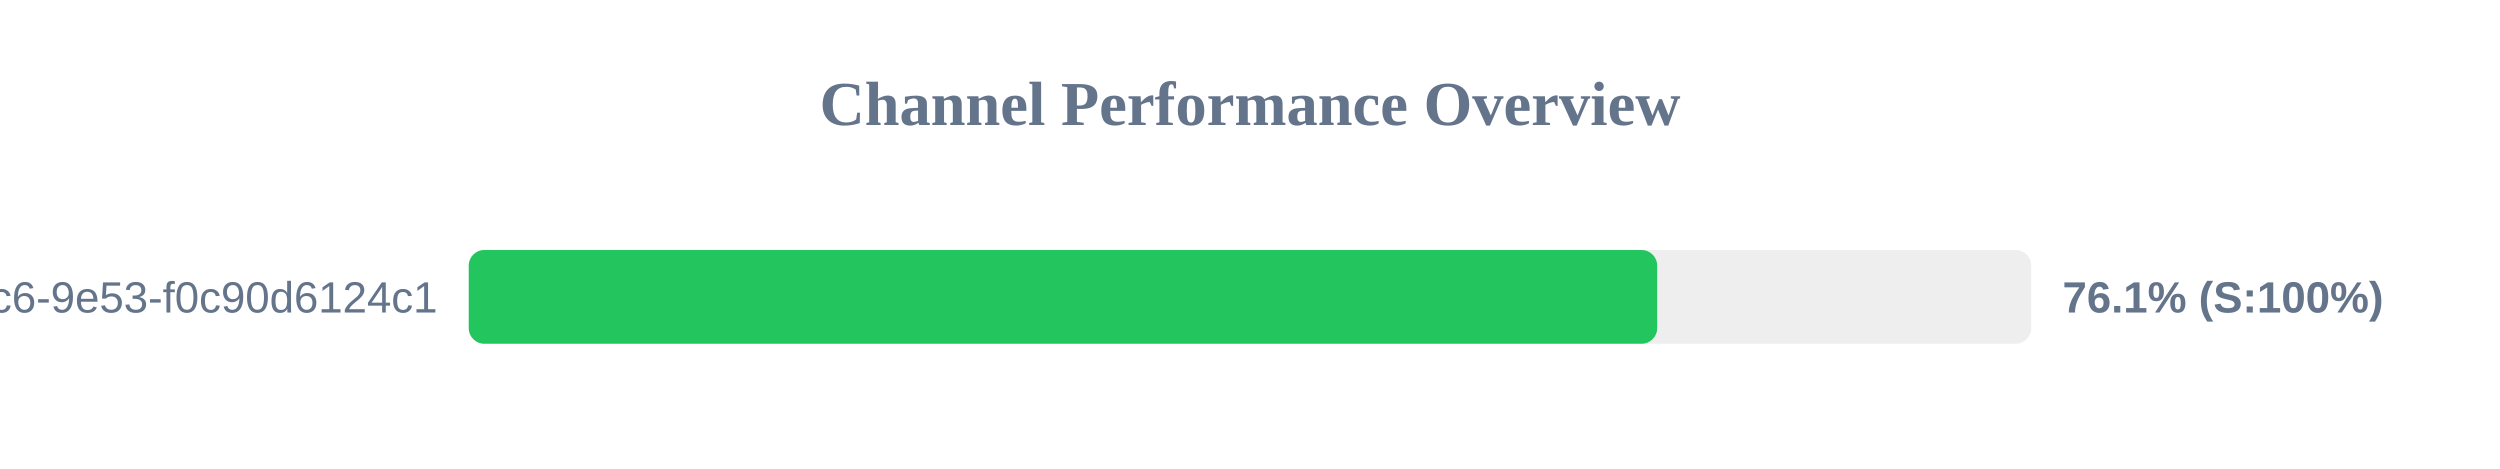
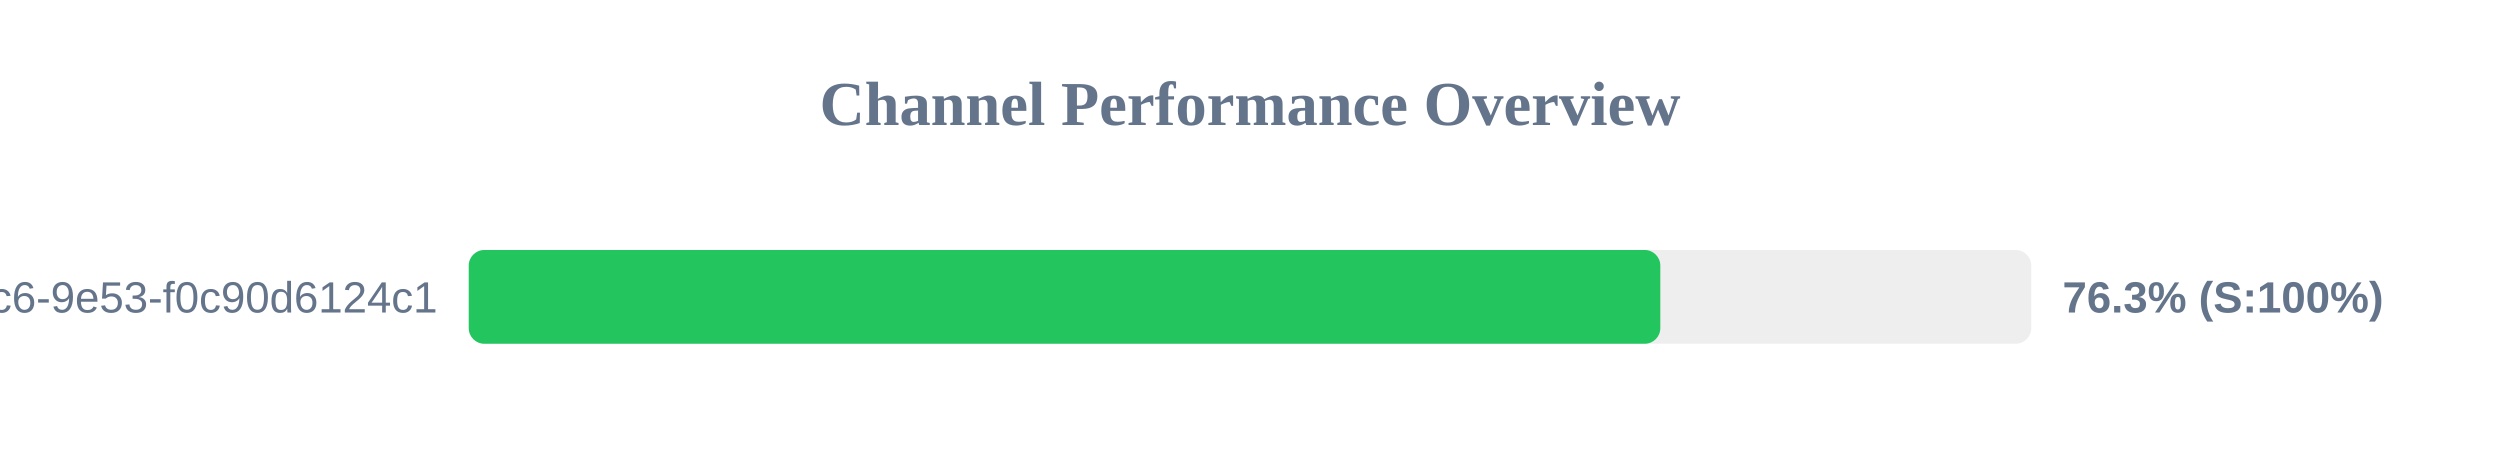
<svg xmlns="http://www.w3.org/2000/svg" width="800" height="150" version="1.1">
  <style>
        .row { font: 14px Arial; fill: #64748b; }
        .score { font: bold 14px Arial; fill: #64748b; }
    </style>
  <text x="400" y="40" text-anchor="middle" font-size="20px" font-weight="bold" fill="#64748b">Channel Performance Overview</text>
  <rect x="150" y="80" width="500" height="30" fill="#eee" rx="5" />
-   <rect x="150" y="80" width="380.3" height="30" fill="#22c55e" rx="5" />
+   <rect x="150" y="80" width="381.3" height="30" fill="#22c55e" rx="5" />
  <text x="140" y="100" text-anchor="end" class="row">?uuid=4685eb2a-5ddb-4dc6-9e53-f0c90d6124c1</text>
-   <text x="660" y="100" text-anchor="start" class="score">76.1% (S:100%)</text>
+   <text x="660" y="100" text-anchor="start" class="score">76.3% (S:100%)</text>
</svg>
